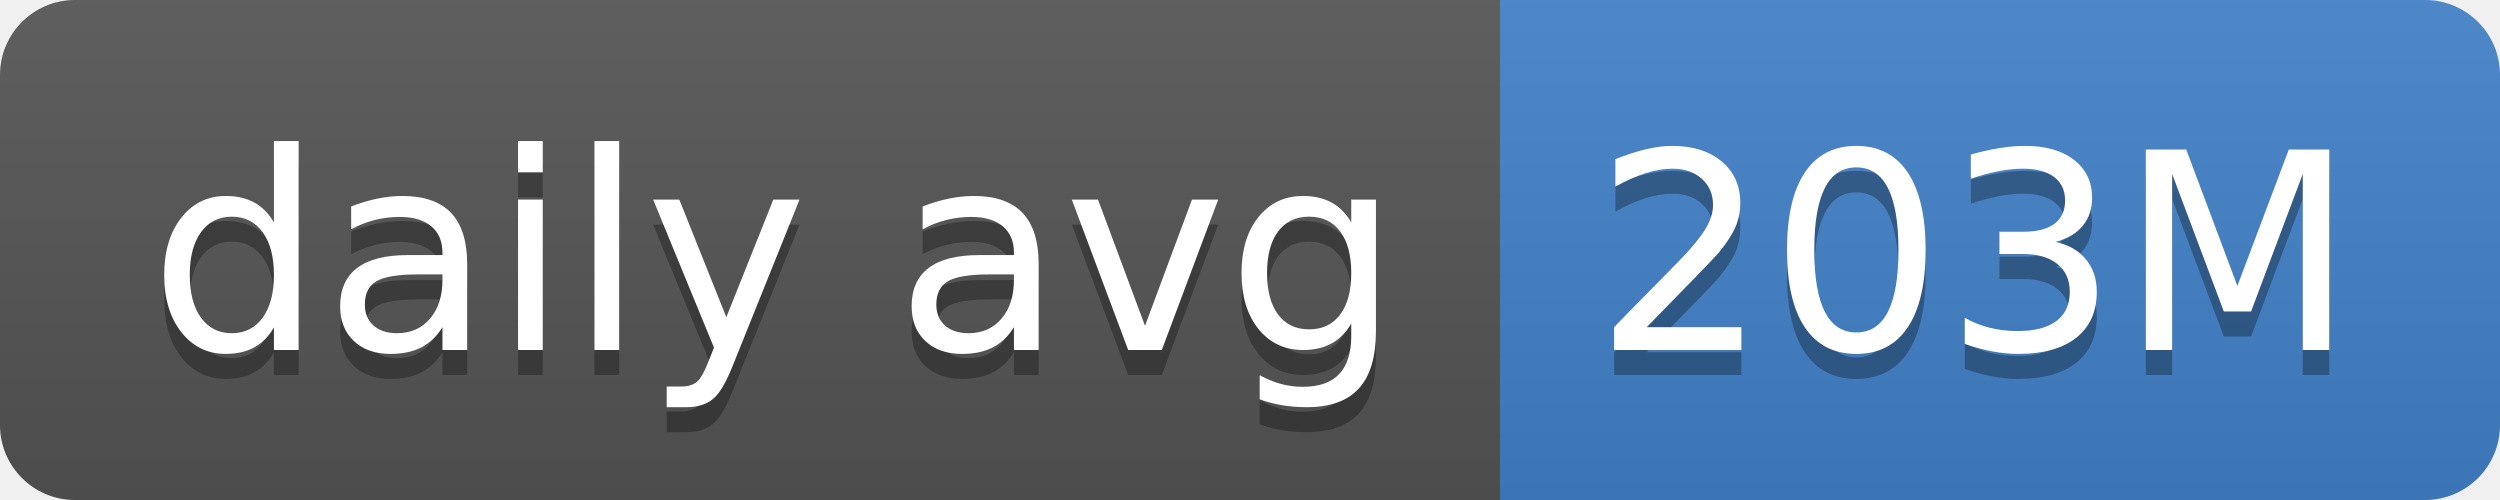
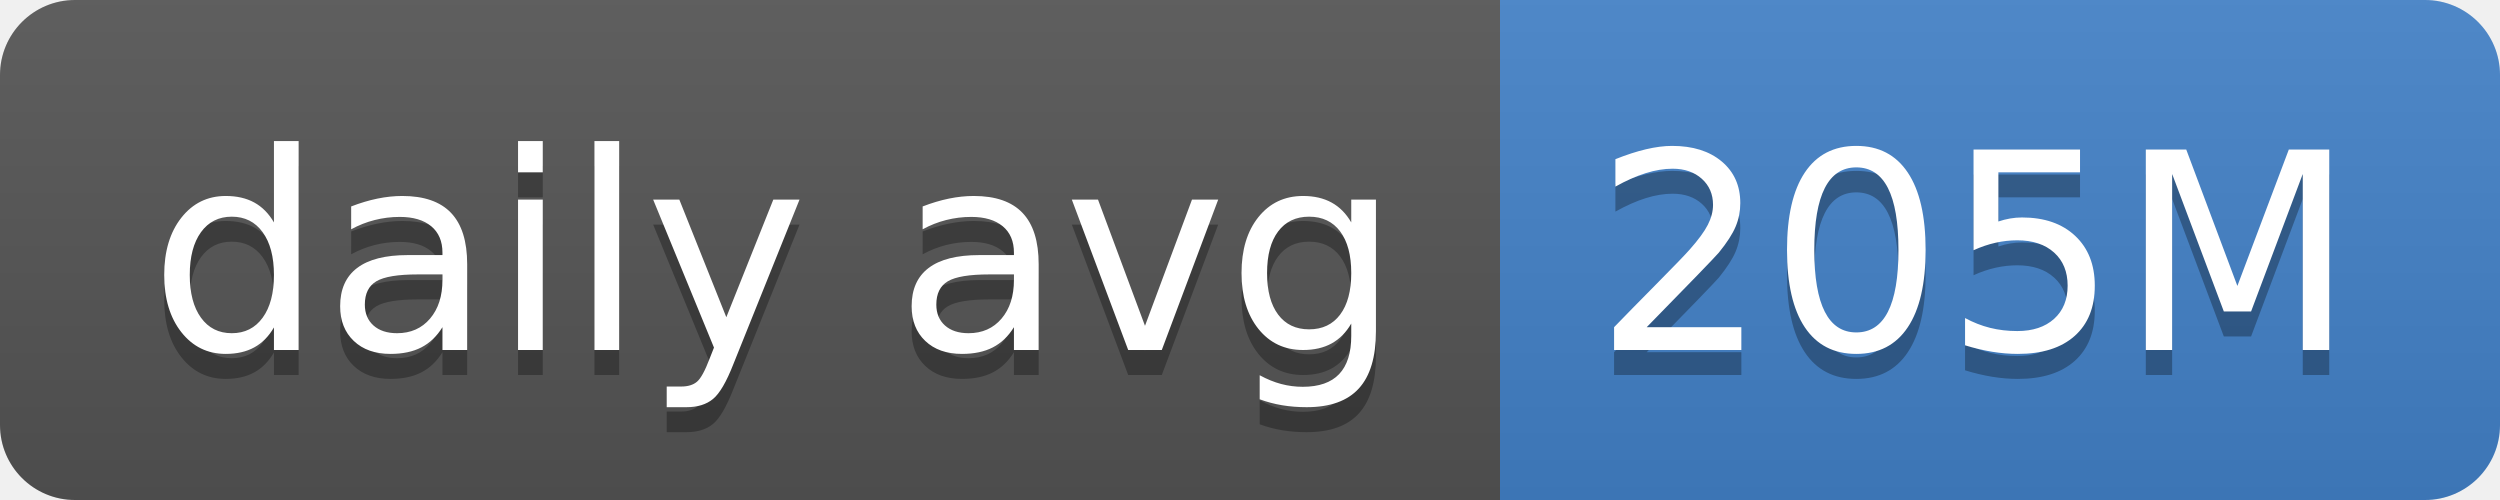
- <svg xmlns="http://www.w3.org/2000/svg" width="100" height="20" role="img" aria-label="daily avg: 203M">
+ <svg xmlns="http://www.w3.org/2000/svg" width="100" height="20" role="img" aria-label="daily avg: 205M">
  <linearGradient id="s" x2="0" y2="100%">
    <stop offset="0" stop-color="#bbb" stop-opacity=".1" />
    <stop offset="1" stop-opacity=".1" />
  </linearGradient>
  <clipPath id="r">
    <rect width="100" height="20" rx="3" fill="#fff" />
  </clipPath>
  <g clip-path="url(#r)">
    <rect width="60" height="20" fill="#555" />
    <rect x="60" width="40" height="20" fill="#4382c9" />
    <rect width="100" height="20" fill="url(#s)" />
  </g>
  <g fill="#fff" text-anchor="middle" font-family="Verdana,Geneva,DejaVu Sans,sans-serif" text-rendering="geometricPrecision" font-size="110">
    <text aria-hidden="true" x="310" y="150" fill="#010101" fill-opacity=".3" transform="scale(.1)" textLength="500">daily avg</text>
    <text x="310" y="140" transform="scale(.1)" fill="#fff" textLength="500">daily avg</text>
-     <text aria-hidden="true" x="790" y="150" fill="#010101" fill-opacity=".3" transform="scale(.1)" textLength="300">203M</text>
-     <text x="790" y="140" transform="scale(.1)" fill="#fff" textLength="300">203M</text>
+     <text aria-hidden="true" x="790" y="150" fill="#010101" fill-opacity=".3" transform="scale(.1)" textLength="300">205M</text>
+     <text x="790" y="140" transform="scale(.1)" fill="#fff" textLength="300">205M</text>
  </g>
</svg>
